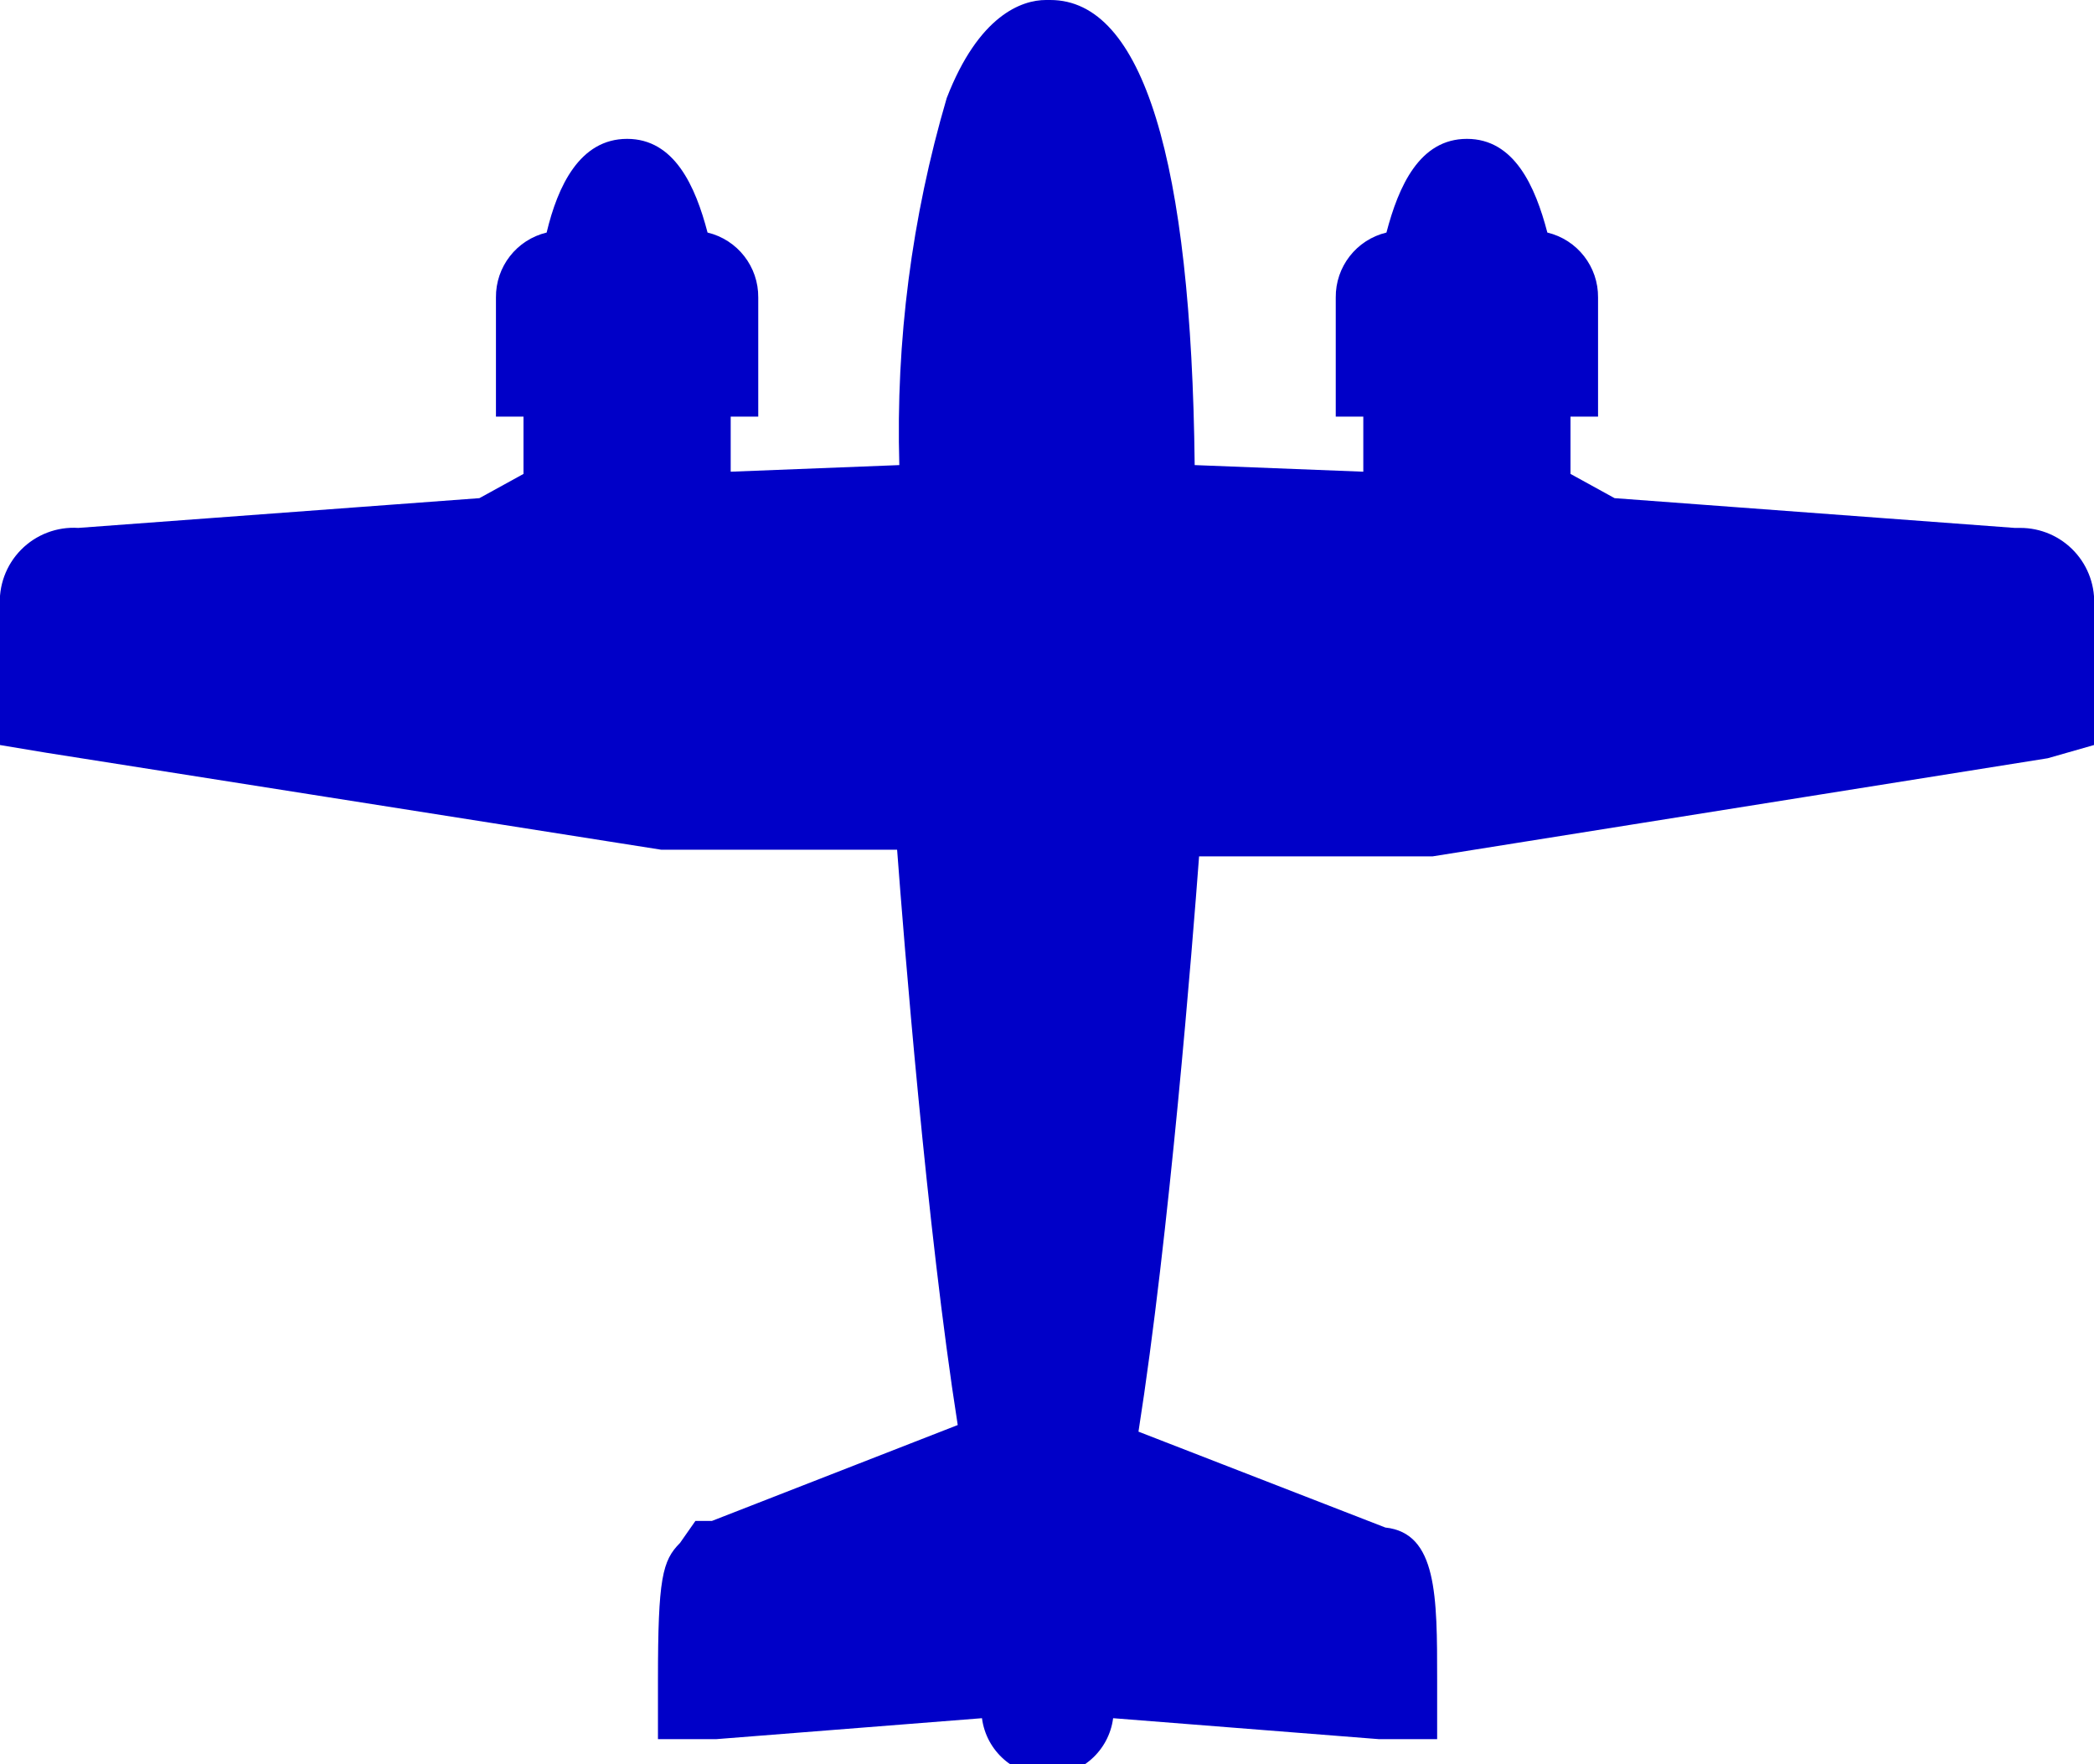
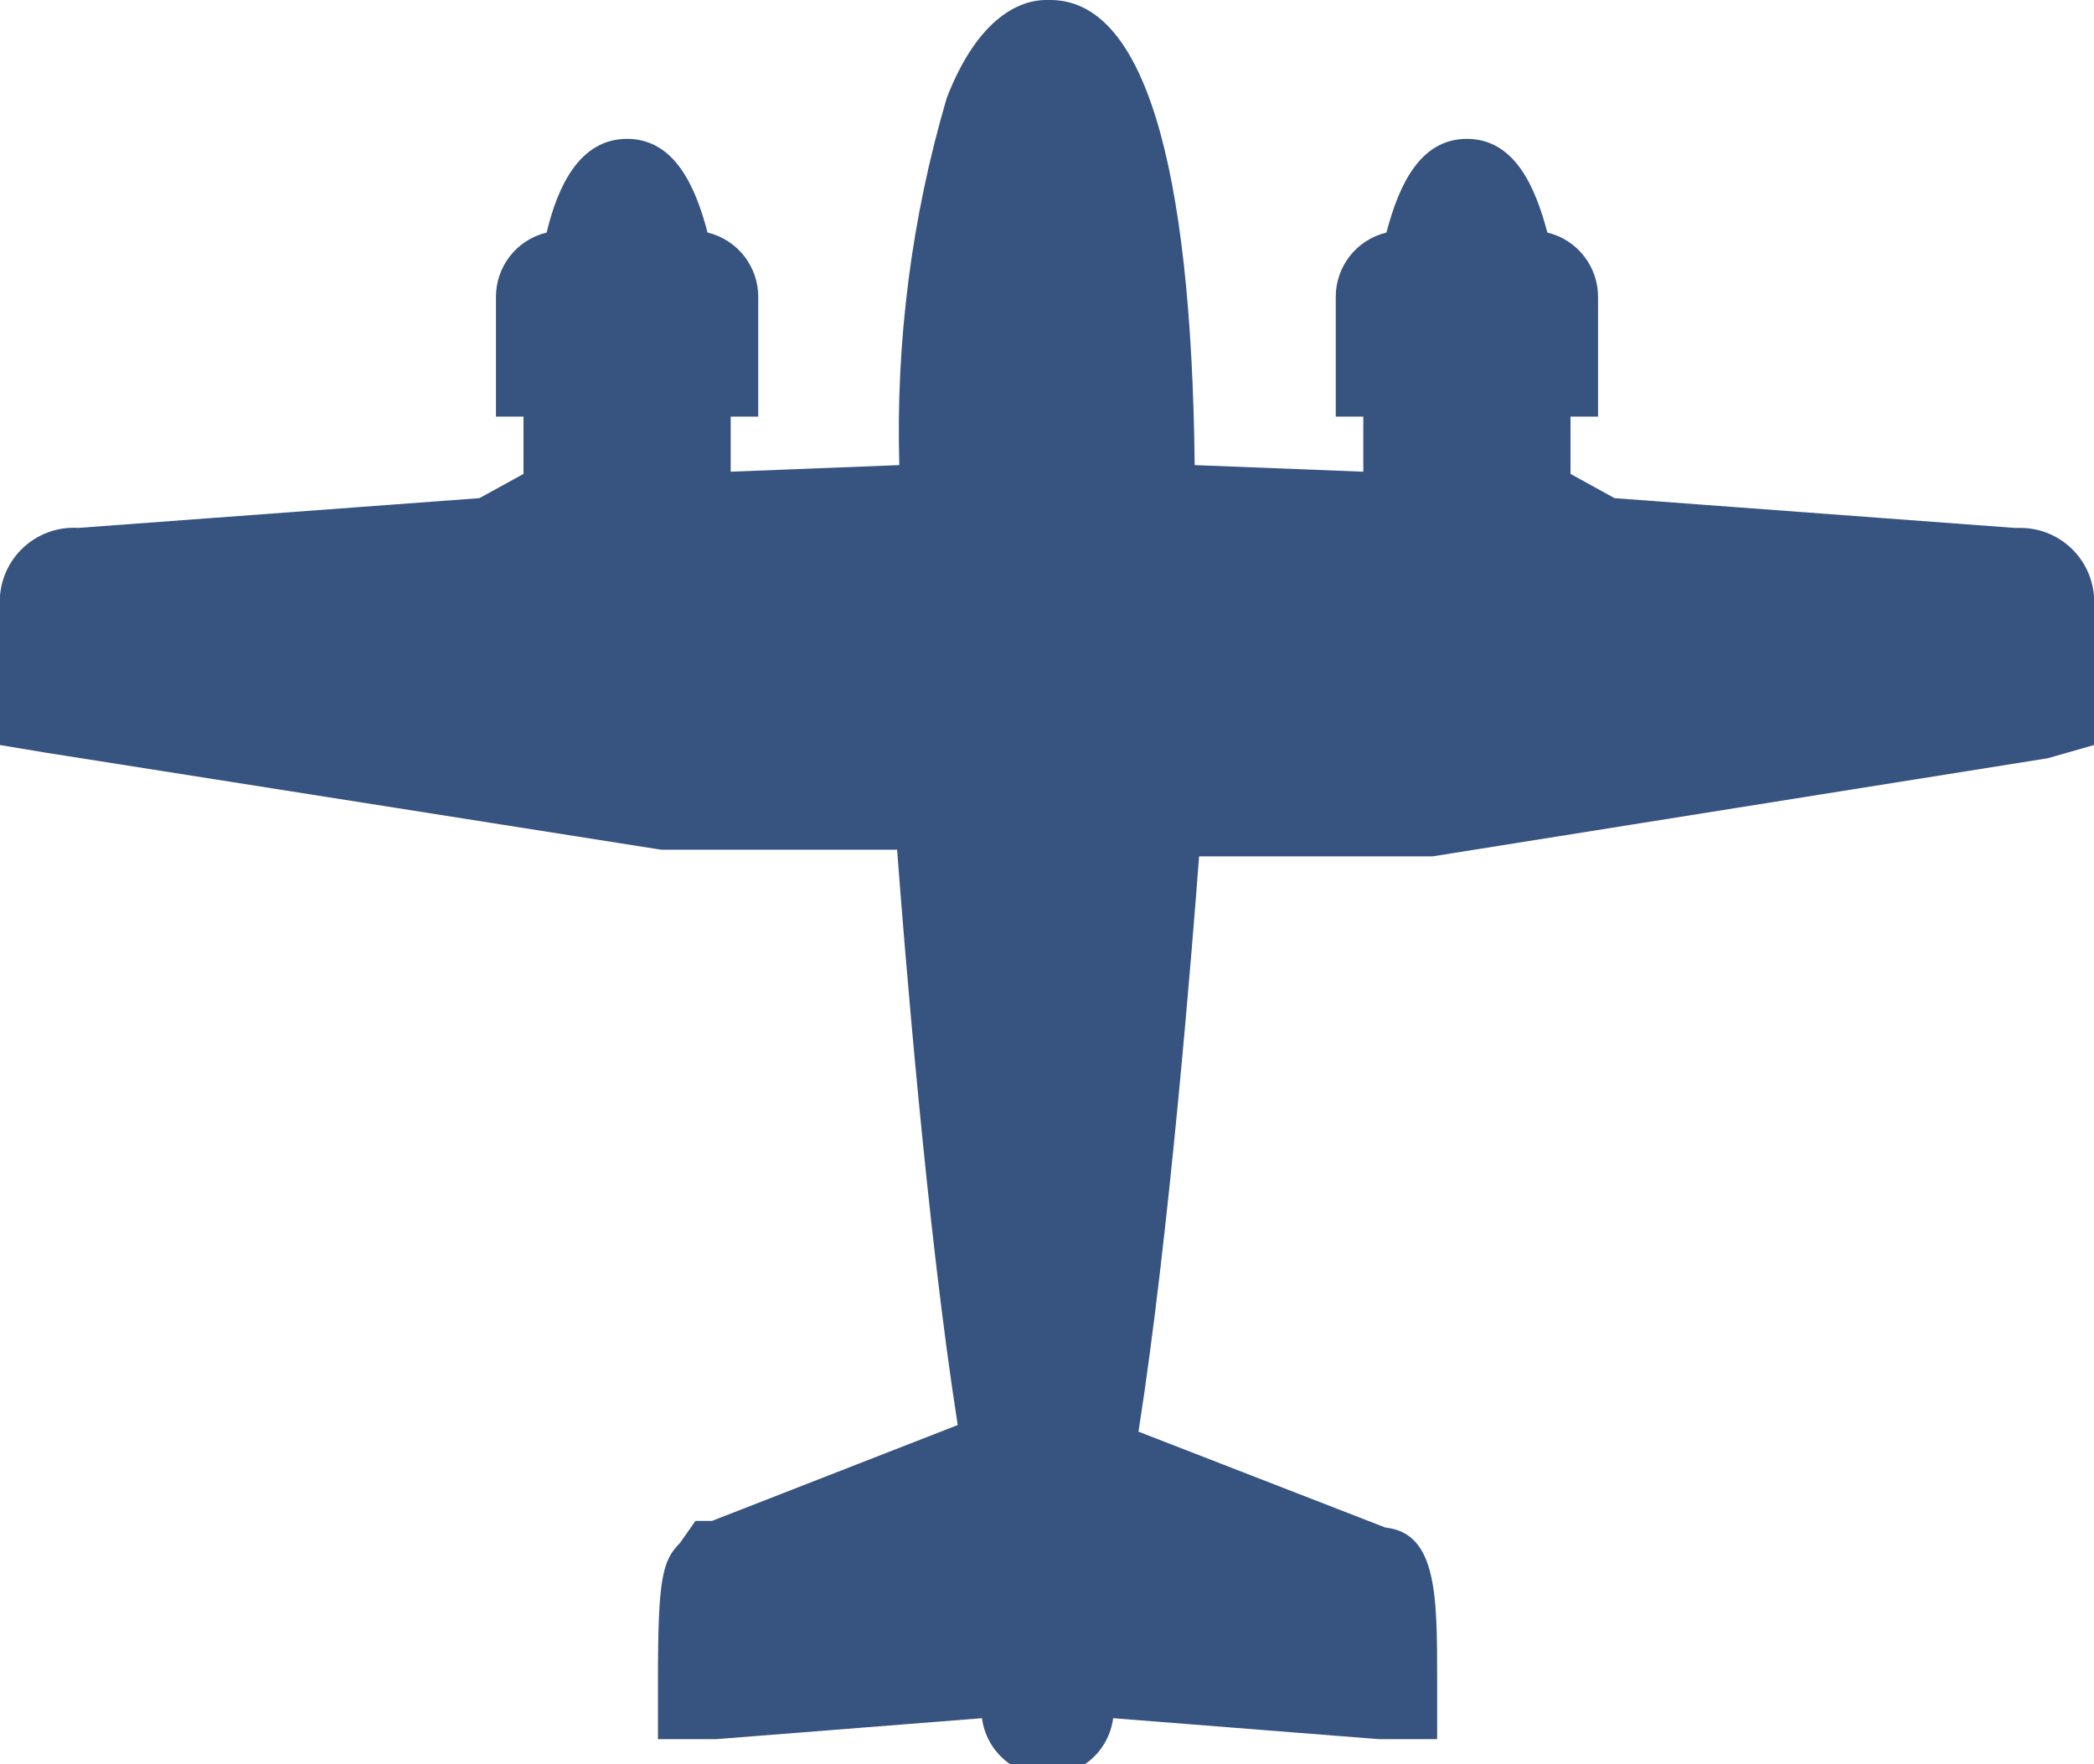
<svg xmlns="http://www.w3.org/2000/svg" viewBox="0 0 19 16" width="19px" height="16px">
  <defs>
-     <style>.cls-1{fill:rgb(0,0,200);}.cls-2{fill:rgb(0,0,200);}</style>
+     <style>.cls-1{fill:rgb(55,83,128);}.cls-2{fill:rgb(55,83,128);}</style>
  </defs>
  <g id="Layer_2" data-name="Layer 2">
    <g id="Twinprop_Small" data-name="Twinprop Small">
      <path class="cls-1" d="M9.5,15.75c-.21,0-.34-.17-.41-.51l-2.88.23v-.27c0-.78,0-1.11.28-1.13L9,13.1c-.31-1.86-.55-5-.59-5.55l-.08-.09H6.08L.25,6.54v-1A.43.43,0,0,1,.67,5l3.75-.27L5,4.45V3.53H4.73V2.7a.35.35,0,0,1,.34-.35h.07c.12-.52.26-.83.54-.83s.42.31.53.83h.07a.35.35,0,0,1,.34.35v.83H6.36v1l2-.08C8.42.81,9.09.25,9.49.25s1.09.55,1.12,4.21l2,.08v-1h-.25V2.7a.35.35,0,0,1,.34-.35h.07c.12-.52.26-.83.53-.83s.42.31.54.83h.07a.35.35,0,0,1,.34.35v.83H14v.92l.57.32L18.32,5a.42.42,0,0,1,.43.46v1L13,7.46H10.71l-.08.09c0,.56-.27,3.68-.59,5.55l2.46,1c.28,0,.28.35.28,1.13v.27l-2.88-.23C9.84,15.58,9.71,15.75,9.5,15.75Z" />
      <path class="cls-2" d="M9.51.5c.08,0,.86.11.86,4.2l2.51.1V3.28h-.26V2.7a.1.1,0,0,1,.09-.1H13c.08-.4.2-.83.33-.83s.26.43.34.83h.27a.1.1,0,0,1,.09.1v.57h-.25V4.6h0l.75.42,3.79.28h0c.06,0,.17,0,.17.22v.82l-5.58.89H10.6l-.21.24s-.26,3.8-.63,5.81l2.71,1.05h0s.06.08.06.88L9.7,15s0,.53-.2.53S9.3,15,9.3,15l-2.84.22c0-.8,0-.88.06-.88h0l2.71-1.05c-.36-2-.63-5.81-.63-5.81L8.4,7.21H6.08L.49,6.33V5.51c0-.19.11-.22.17-.22h0L4.49,5l.75-.42V3.28H5V2.7a.1.1,0,0,1,.09-.1h.27c.08-.4.2-.83.34-.83s.25.43.33.83h.27a.1.1,0,0,1,.09.1v.57H6.12V4.8l2.51-.1c0-4.09.78-4.2.86-4.2h0m0-.5h0c-.22,0-.61.14-.9.89a10.72,10.72,0,0,0-.43,3.33l-1.53.06v-.5h.25V2.7a.6.6,0,0,0-.46-.59c-.11-.42-.3-.85-.73-.85s-.63.43-.73.85a.6.6,0,0,0-.46.59V3.78h.25V4.3l-.4.22L.71,4.79h0A.67.67,0,0,0,0,5.51V6.76l.42.07L6,7.71H8.14c.06.8.27,3.44.55,5.22l-2.23.87H6.31L6.17,14c-.16.16-.2.32-.2,1.24v.54l.53,0,2.41-.19a.6.6,0,0,0,1.19,0l2.41.19.53,0v-.54c0-.76,0-1.33-.47-1.38l-2.24-.87c.28-1.78.49-4.42.55-5.22H13l5.58-.89L19,6.76V5.51a.67.67,0,0,0-.67-.72h-.05l-3.63-.27-.4-.22V3.78h.25V2.7a.6.6,0,0,0-.46-.59c-.11-.42-.3-.85-.73-.85s-.62.43-.73.85a.6.6,0,0,0-.46.59V3.78h.25v.5l-1.53-.06C10.81,1.45,10.37,0,9.53,0h0Z" />
    </g>
  </g>
</svg>
